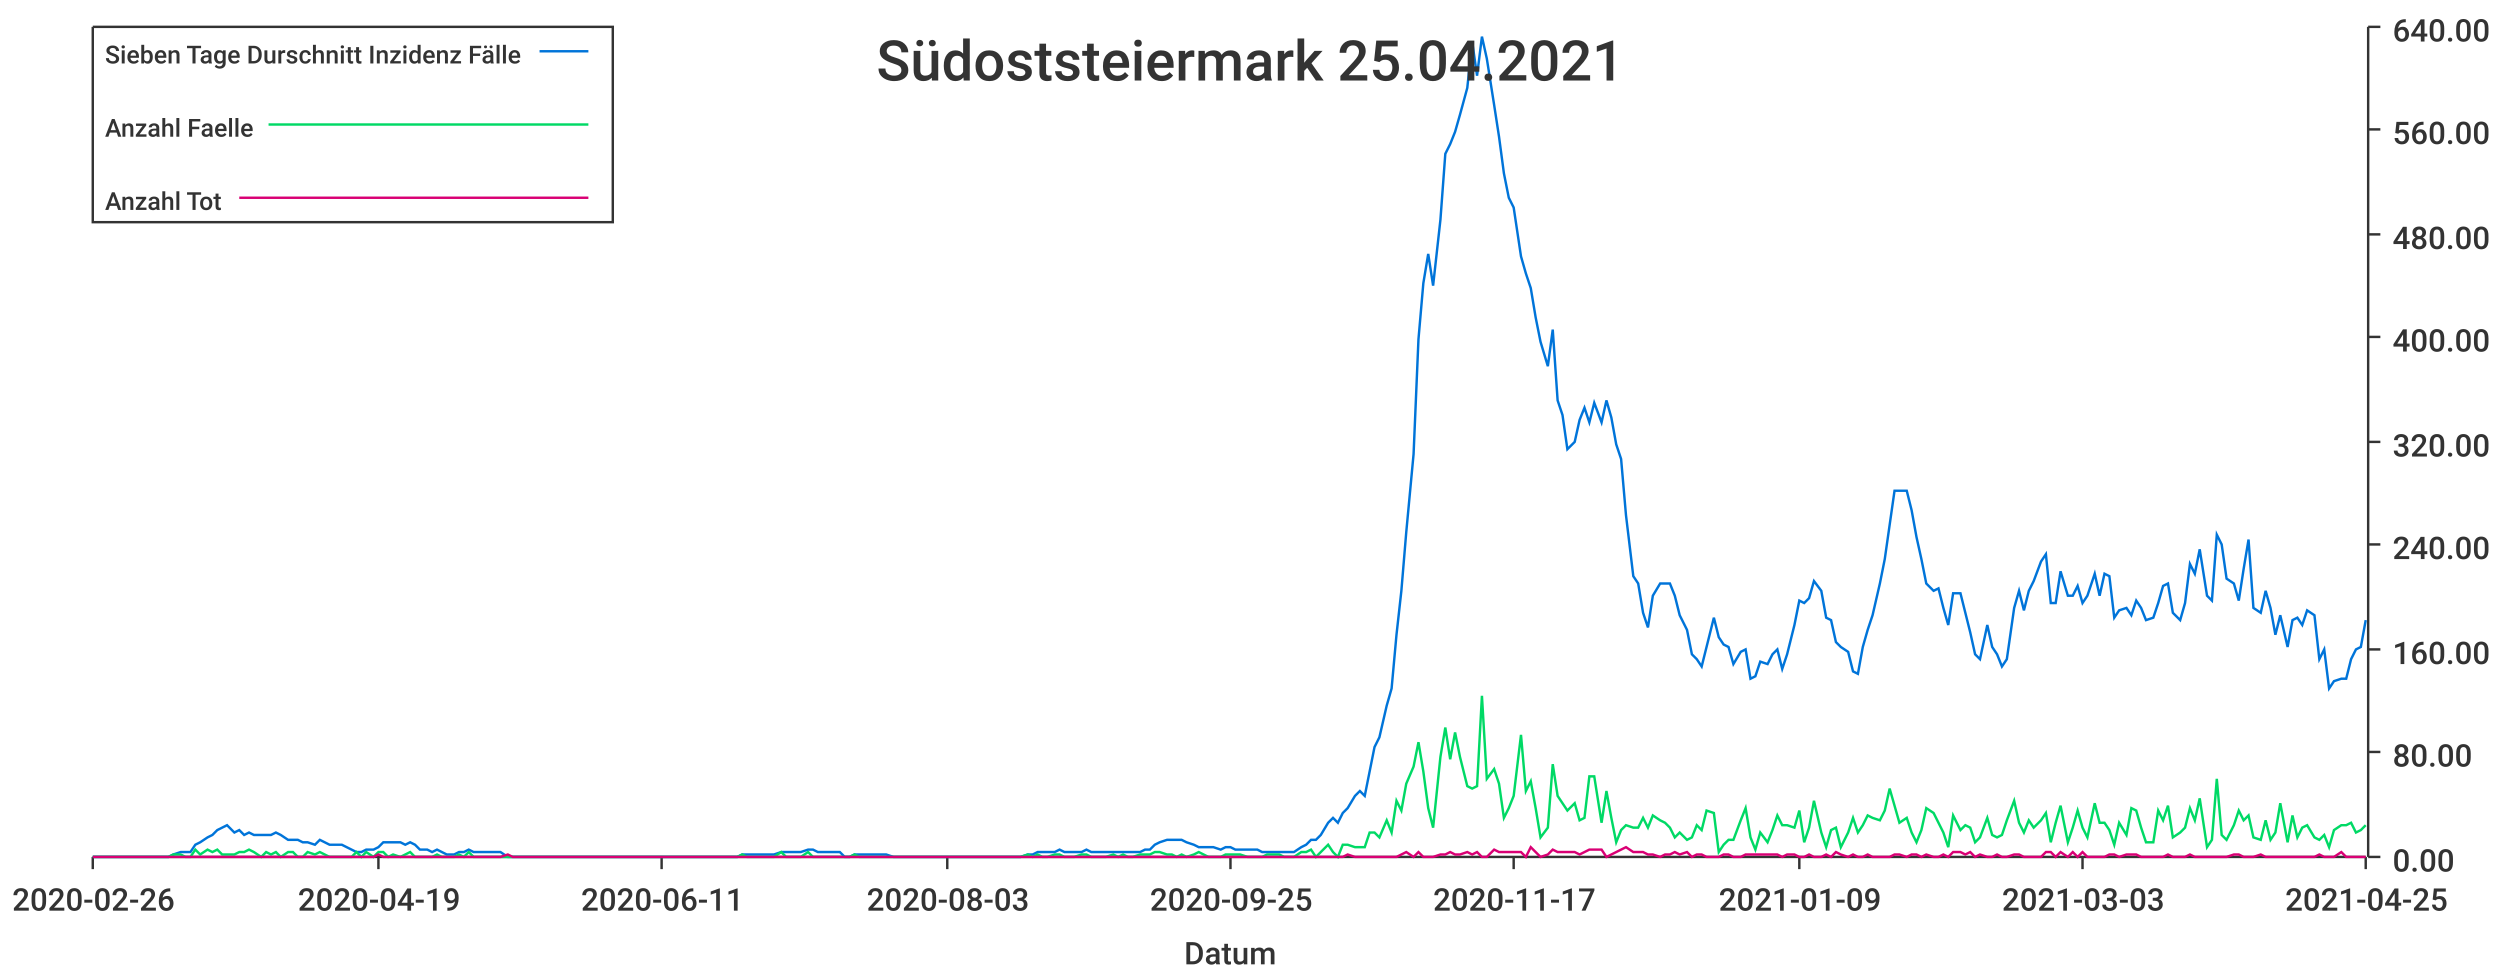
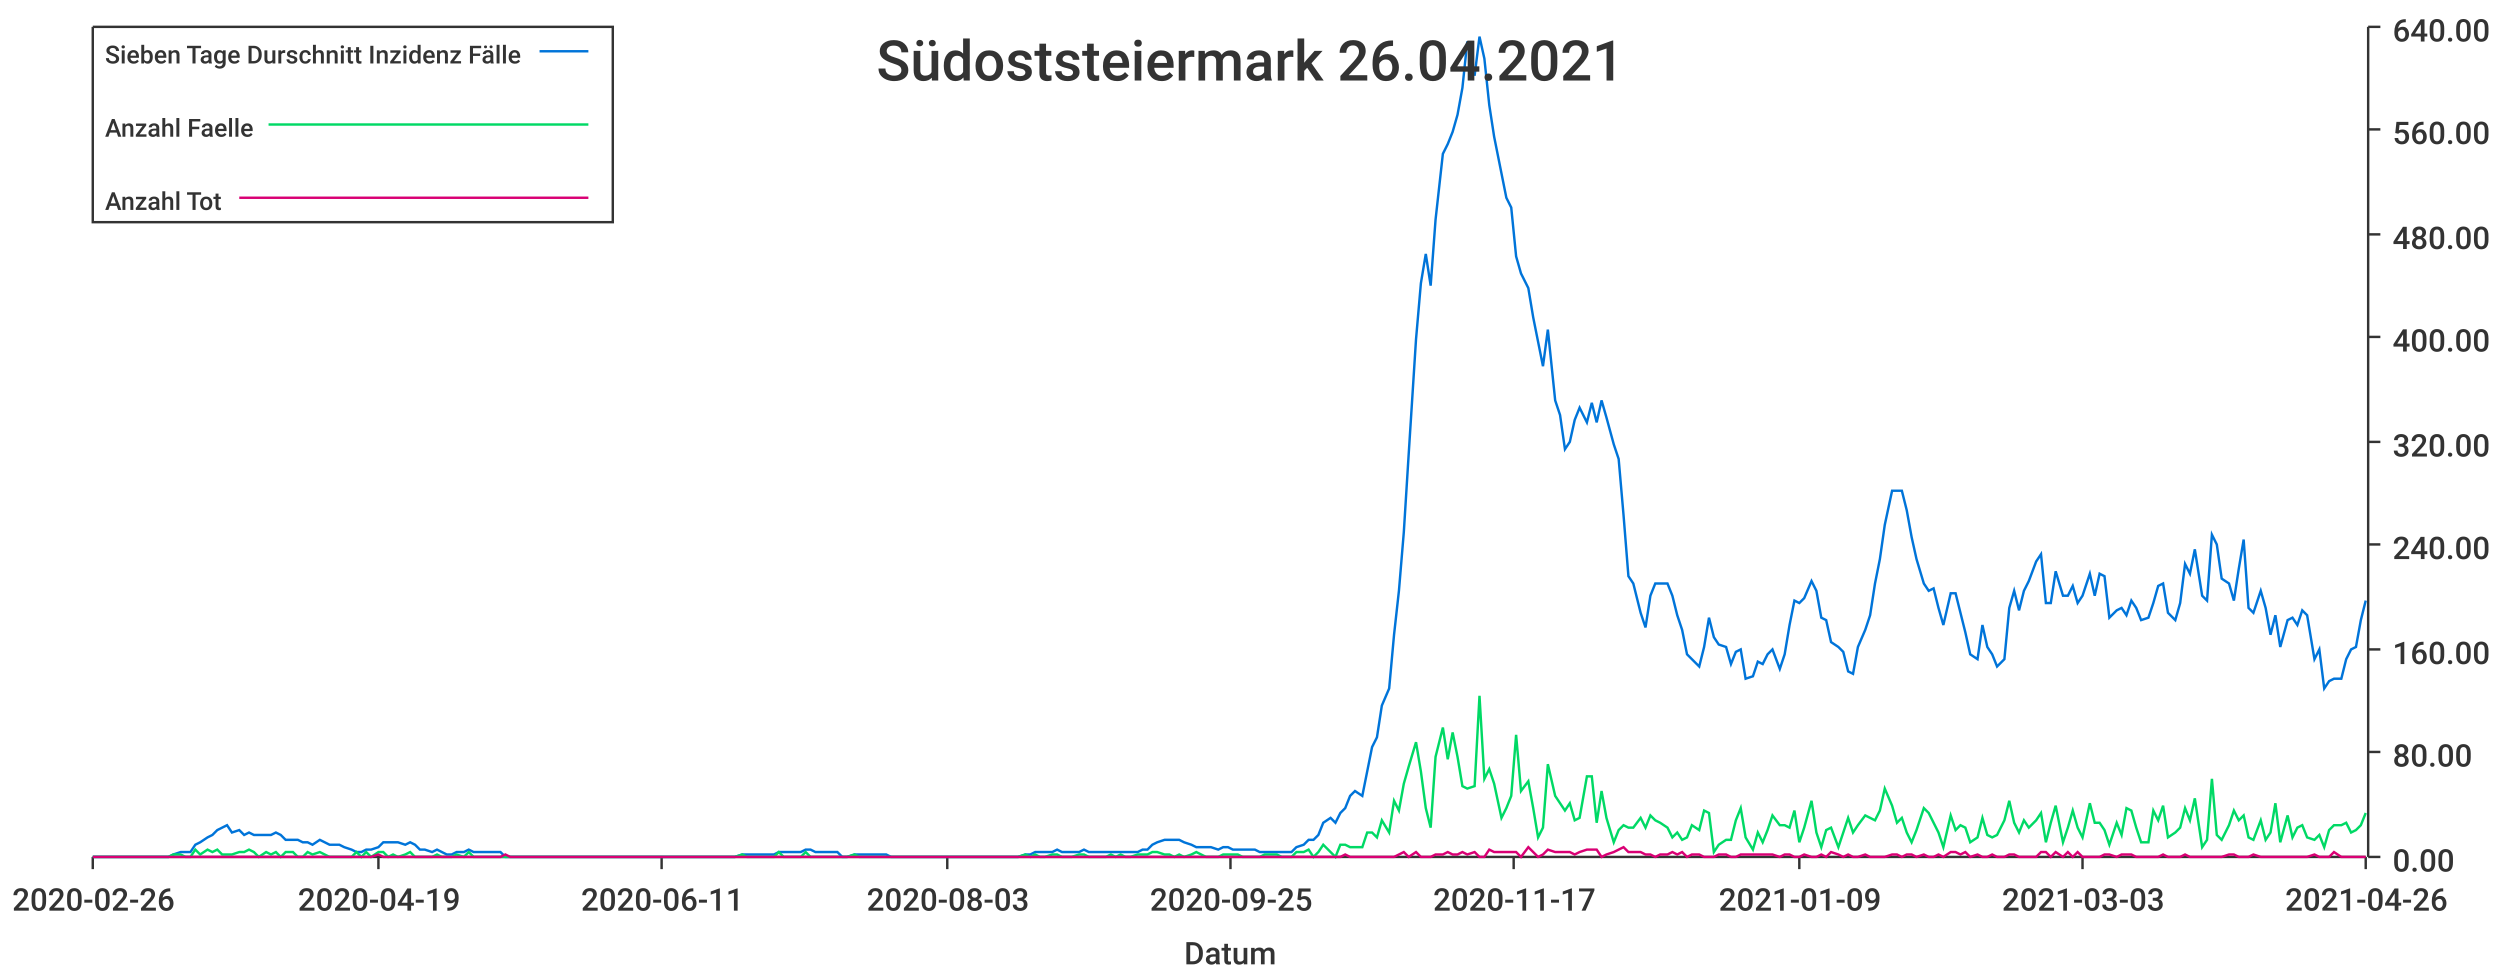
<svg xmlns="http://www.w3.org/2000/svg" width="1024" height="400">\n<path d="M 0 0 L 1024 0 L 1024 400 L 0 400 L 0 0" style="stroke-width:0;stroke:rgba(255,255,255,1.0);fill:rgba(255,255,255,1.0)" />
  <path d="M 38 11 L 969 11 L 969 351 L 38 351 L 38 11" style="stroke-width:0;stroke:rgba(255,255,255,1.0);fill:rgba(255,255,255,1.0)" />
  <path d="M 38 351 L 969 351" style="stroke-width:1;stroke:rgba(51,51,51,1.0);fill:none" />
  <path d="M 38 351 L 38 356" style="stroke-width:1;stroke:rgba(51,51,51,1.0);fill:none" />
  <text x="5" y="373" style="stroke-width:0;stroke:none;fill:rgba(51,51,51,1.0);font-size:12.8px;font-family:'Roboto Medium',sans-serif">2020-02-26</text>
  <path d="M 155 351 L 155 356" style="stroke-width:1;stroke:rgba(51,51,51,1.0);fill:none" />
  <text x="122" y="373" style="stroke-width:0;stroke:none;fill:rgba(51,51,51,1.0);font-size:12.8px;font-family:'Roboto Medium',sans-serif">2020-04-19</text>
  <path d="M 271 351 L 271 356" style="stroke-width:1;stroke:rgba(51,51,51,1.0);fill:none" />
  <text x="238" y="373" style="stroke-width:0;stroke:none;fill:rgba(51,51,51,1.0);font-size:12.8px;font-family:'Roboto Medium',sans-serif">2020-06-11</text>
  <path d="M 388 351 L 388 356" style="stroke-width:1;stroke:rgba(51,51,51,1.0);fill:none" />
  <text x="355" y="373" style="stroke-width:0;stroke:none;fill:rgba(51,51,51,1.0);font-size:12.8px;font-family:'Roboto Medium',sans-serif">2020-08-03</text>
  <path d="M 504 351 L 504 356" style="stroke-width:1;stroke:rgba(51,51,51,1.0);fill:none" />
  <text x="471" y="373" style="stroke-width:0;stroke:none;fill:rgba(51,51,51,1.0);font-size:12.8px;font-family:'Roboto Medium',sans-serif">2020-09-25</text>
  <path d="M 620 351 L 620 356" style="stroke-width:1;stroke:rgba(51,51,51,1.0);fill:none" />
  <text x="587" y="373" style="stroke-width:0;stroke:none;fill:rgba(51,51,51,1.0);font-size:12.8px;font-family:'Roboto Medium',sans-serif">2020-11-17</text>
  <path d="M 737 351 L 737 356" style="stroke-width:1;stroke:rgba(51,51,51,1.0);fill:none" />
  <text x="704" y="373" style="stroke-width:0;stroke:none;fill:rgba(51,51,51,1.0);font-size:12.8px;font-family:'Roboto Medium',sans-serif">2021-01-09</text>
  <path d="M 853 351 L 853 356" style="stroke-width:1;stroke:rgba(51,51,51,1.0);fill:none" />
  <text x="820" y="373" style="stroke-width:0;stroke:none;fill:rgba(51,51,51,1.0);font-size:12.8px;font-family:'Roboto Medium',sans-serif">2021-03-03</text>
  <path d="M 969 351 L 969 356" style="stroke-width:1;stroke:rgba(51,51,51,1.0);fill:none" />
-   <text x="936" y="373" style="stroke-width:0;stroke:none;fill:rgba(51,51,51,1.0);font-size:12.8px;font-family:'Roboto Medium',sans-serif">2021-04-25</text>
+   <text x="936" y="373" style="stroke-width:0;stroke:none;fill:rgba(51,51,51,1.0);font-size:12.8px;font-family:'Roboto Medium',sans-serif">2021-04-26</text>
  <text x="485" y="395" style="stroke-width:0;stroke:none;fill:rgba(51,51,51,1.0);font-size:12.8px;font-family:'Roboto Medium',sans-serif">Datum</text>
  <path d="M 970 351 L 970 11" style="stroke-width:1;stroke:rgba(51,51,51,1.0);fill:none" />
  <path d="M 970 351 L 975 351" style="stroke-width:1;stroke:rgba(51,51,51,1.0);fill:none" />
  <text x="980" y="357" style="stroke-width:0;stroke:none;fill:rgba(51,51,51,1.0);font-size:12.8px;font-family:'Roboto Medium',sans-serif">0.00</text>
  <path d="M 970 308 L 975 308" style="stroke-width:1;stroke:rgba(51,51,51,1.0);fill:none" />
  <text x="980" y="314" style="stroke-width:0;stroke:none;fill:rgba(51,51,51,1.0);font-size:12.8px;font-family:'Roboto Medium',sans-serif">80.00</text>
  <path d="M 970 266 L 975 266" style="stroke-width:1;stroke:rgba(51,51,51,1.0);fill:none" />
  <text x="980" y="272" style="stroke-width:0;stroke:none;fill:rgba(51,51,51,1.0);font-size:12.8px;font-family:'Roboto Medium',sans-serif">160.00</text>
  <path d="M 970 223 L 975 223" style="stroke-width:1;stroke:rgba(51,51,51,1.0);fill:none" />
  <text x="980" y="229" style="stroke-width:0;stroke:none;fill:rgba(51,51,51,1.0);font-size:12.8px;font-family:'Roboto Medium',sans-serif">240.00</text>
  <path d="M 970 181 L 975 181" style="stroke-width:1;stroke:rgba(51,51,51,1.0);fill:none" />
  <text x="980" y="187" style="stroke-width:0;stroke:none;fill:rgba(51,51,51,1.0);font-size:12.8px;font-family:'Roboto Medium',sans-serif">320.00</text>
  <path d="M 970 138 L 975 138" style="stroke-width:1;stroke:rgba(51,51,51,1.0);fill:none" />
  <text x="980" y="144" style="stroke-width:0;stroke:none;fill:rgba(51,51,51,1.0);font-size:12.8px;font-family:'Roboto Medium',sans-serif">400.00</text>
  <path d="M 970 96 L 975 96" style="stroke-width:1;stroke:rgba(51,51,51,1.0);fill:none" />
  <text x="980" y="102" style="stroke-width:0;stroke:none;fill:rgba(51,51,51,1.0);font-size:12.8px;font-family:'Roboto Medium',sans-serif">480.00</text>
  <path d="M 970 53 L 975 53" style="stroke-width:1;stroke:rgba(51,51,51,1.0);fill:none" />
  <text x="980" y="59" style="stroke-width:0;stroke:none;fill:rgba(51,51,51,1.0);font-size:12.8px;font-family:'Roboto Medium',sans-serif">560.00</text>
  <path d="M 970 11 L 975 11" style="stroke-width:1;stroke:rgba(51,51,51,1.0);fill:none" />
  <text x="980" y="17" style="stroke-width:0;stroke:none;fill:rgba(51,51,51,1.0);font-size:12.8px;font-family:'Roboto Medium',sans-serif">640.00</text>
-   <path d="M 38 351 L 41 351 L 43 351 L 45 351 L 47 351 L 49 351 L 52 351 L 54 351 L 56 351 L 58 351 L 60 351 L 63 351 L 65 351 L 67 351 L 69 351 L 71 350 L 74 349 L 76 349 L 78 349 L 80 346 L 82 345 L 85 343 L 87 342 L 89 340 L 91 339 L 93 338 L 96 341 L 98 340 L 100 342 L 102 341 L 104 342 L 107 342 L 109 342 L 111 342 L 113 341 L 115 342 L 118 344 L 120 344 L 122 344 L 124 345 L 126 345 L 129 346 L 131 344 L 133 345 L 135 346 L 137 346 L 140 346 L 142 347 L 144 348 L 146 349 L 148 349 L 150 348 L 153 348 L 155 347 L 157 345 L 159 345 L 161 345 L 164 345 L 166 346 L 168 345 L 170 346 L 172 348 L 175 348 L 177 349 L 179 348 L 181 349 L 183 350 L 186 350 L 188 349 L 190 349 L 192 348 L 194 349 L 197 349 L 199 349 L 201 349 L 203 349 L 205 349 L 208 351 L 210 351 L 212 351 L 214 351 L 216 351 L 219 351 L 221 351 L 223 351 L 225 351 L 227 351 L 230 351 L 232 351 L 234 351 L 236 351 L 238 351 L 241 351 L 243 351 L 245 351 L 247 351 L 249 351 L 251 351 L 254 351 L 256 351 L 258 351 L 260 351 L 262 351 L 265 351 L 267 351 L 269 351 L 271 351 L 273 351 L 276 351 L 278 351 L 280 351 L 282 351 L 284 351 L 287 351 L 289 351 L 291 351 L 293 351 L 295 351 L 298 351 L 300 351 L 302 351 L 304 350 L 306 350 L 309 350 L 311 350 L 313 350 L 315 350 L 317 350 L 320 349 L 322 349 L 324 349 L 326 349 L 328 349 L 331 348 L 333 348 L 335 349 L 337 349 L 339 349 L 342 349 L 344 349 L 346 351 L 348 351 L 350 350 L 352 350 L 355 350 L 357 350 L 359 350 L 361 350 L 363 350 L 366 351 L 368 351 L 370 351 L 372 351 L 374 351 L 377 351 L 379 351 L 381 351 L 383 351 L 385 351 L 388 351 L 390 351 L 392 351 L 394 351 L 396 351 L 399 351 L 401 351 L 403 351 L 405 351 L 407 351 L 410 351 L 412 351 L 414 351 L 416 351 L 418 351 L 421 350 L 423 350 L 425 349 L 427 349 L 429 349 L 432 349 L 434 348 L 436 349 L 438 349 L 440 349 L 443 349 L 445 348 L 447 349 L 449 349 L 451 349 L 453 349 L 456 349 L 458 349 L 460 349 L 462 349 L 464 349 L 467 349 L 469 348 L 471 348 L 473 346 L 475 345 L 478 344 L 480 344 L 482 344 L 484 344 L 486 345 L 489 346 L 491 347 L 493 347 L 495 347 L 497 347 L 500 348 L 502 347 L 504 347 L 506 348 L 508 348 L 511 348 L 513 348 L 515 348 L 517 349 L 519 349 L 522 349 L 524 349 L 526 349 L 528 349 L 530 349 L 533 347 L 535 346 L 537 344 L 539 344 L 541 342 L 544 337 L 546 335 L 548 337 L 550 333 L 552 331 L 555 326 L 557 324 L 559 326 L 561 316 L 563 306 L 565 302 L 568 289 L 570 282 L 572 260 L 574 242 L 576 218 L 579 186 L 581 139 L 583 116 L 585 104 L 587 117 L 590 90 L 592 63 L 594 59 L 596 54 L 598 47 L 601 36 L 603 17 L 605 31 L 607 15 L 609 24 L 612 43 L 614 56 L 616 71 L 618 81 L 620 85 L 623 105 L 625 112 L 627 118 L 629 130 L 631 140 L 634 150 L 636 135 L 638 164 L 640 170 L 642 184 L 645 181 L 647 172 L 649 167 L 651 173 L 653 165 L 656 173 L 658 164 L 660 171 L 662 182 L 664 188 L 666 211 L 669 236 L 671 239 L 673 251 L 675 257 L 677 244 L 680 239 L 682 239 L 684 239 L 686 244 L 688 252 L 691 258 L 693 268 L 695 270 L 697 273 L 699 265 L 702 253 L 704 261 L 706 264 L 708 265 L 710 272 L 713 267 L 715 266 L 717 278 L 719 277 L 721 271 L 724 272 L 726 268 L 728 266 L 730 274 L 732 268 L 735 256 L 737 246 L 739 247 L 741 245 L 743 238 L 746 242 L 748 253 L 750 254 L 752 263 L 754 265 L 757 267 L 759 275 L 761 276 L 763 265 L 765 258 L 767 252 L 770 239 L 772 229 L 774 215 L 776 201 L 778 201 L 781 201 L 783 209 L 785 220 L 787 229 L 789 239 L 792 242 L 794 241 L 796 249 L 798 256 L 800 243 L 803 243 L 805 251 L 807 259 L 809 268 L 811 270 L 814 256 L 816 265 L 818 268 L 820 273 L 822 270 L 825 249 L 827 242 L 829 250 L 831 242 L 833 238 L 836 230 L 838 227 L 840 247 L 842 247 L 844 234 L 847 244 L 849 244 L 851 240 L 853 247 L 855 244 L 858 235 L 860 244 L 862 235 L 864 236 L 866 253 L 868 250 L 871 249 L 873 252 L 875 246 L 877 249 L 879 254 L 882 253 L 884 247 L 886 240 L 888 239 L 890 251 L 893 254 L 895 247 L 897 231 L 899 235 L 901 225 L 904 244 L 906 246 L 908 219 L 910 223 L 912 237 L 915 239 L 917 246 L 919 233 L 921 221 L 923 249 L 926 251 L 928 242 L 930 249 L 932 260 L 934 252 L 937 265 L 939 254 L 941 253 L 943 256 L 945 250 L 948 252 L 950 270 L 952 266 L 954 282 L 956 279 L 959 278 L 961 278 L 963 270 L 965 266 L 967 265 L 969 254" style="stroke-width:1;stroke:rgba(0,116,217,1.0);fill:none" />
-   <path d="M 38 351 L 41 351 L 43 351 L 45 351 L 47 351 L 49 351 L 52 351 L 54 351 L 56 351 L 58 351 L 60 351 L 63 351 L 65 351 L 67 351 L 69 351 L 71 350 L 74 350 L 76 351 L 78 351 L 80 348 L 82 350 L 85 348 L 87 349 L 89 348 L 91 350 L 93 350 L 96 350 L 98 349 L 100 349 L 102 348 L 104 349 L 107 351 L 109 349 L 111 350 L 113 349 L 115 351 L 118 349 L 120 349 L 122 351 L 124 351 L 126 349 L 129 350 L 131 349 L 133 350 L 135 351 L 137 351 L 140 351 L 142 351 L 144 351 L 146 349 L 148 351 L 150 349 L 153 351 L 155 349 L 157 349 L 159 351 L 161 350 L 164 351 L 166 350 L 168 349 L 170 351 L 172 351 L 175 351 L 177 351 L 179 350 L 181 351 L 183 351 L 186 351 L 188 350 L 190 351 L 192 349 L 194 351 L 197 351 L 199 351 L 201 351 L 203 351 L 205 351 L 208 351 L 210 351 L 212 351 L 214 351 L 216 351 L 219 351 L 221 351 L 223 351 L 225 351 L 227 351 L 230 351 L 232 351 L 234 351 L 236 351 L 238 351 L 241 351 L 243 351 L 245 351 L 247 351 L 249 351 L 251 351 L 254 351 L 256 351 L 258 351 L 260 351 L 262 351 L 265 351 L 267 351 L 269 351 L 271 351 L 273 351 L 276 351 L 278 351 L 280 351 L 282 351 L 284 351 L 287 351 L 289 351 L 291 351 L 293 351 L 295 351 L 298 351 L 300 351 L 302 351 L 304 350 L 306 351 L 309 351 L 311 351 L 313 351 L 315 351 L 317 351 L 320 349 L 322 351 L 324 351 L 326 351 L 328 351 L 331 349 L 333 351 L 335 351 L 337 351 L 339 351 L 342 351 L 344 351 L 346 351 L 348 351 L 350 350 L 352 351 L 355 351 L 357 351 L 359 351 L 361 351 L 363 351 L 366 351 L 368 351 L 370 351 L 372 351 L 374 351 L 377 351 L 379 351 L 381 351 L 383 351 L 385 351 L 388 351 L 390 351 L 392 351 L 394 351 L 396 351 L 399 351 L 401 351 L 403 351 L 405 351 L 407 351 L 410 351 L 412 351 L 414 351 L 416 351 L 418 351 L 421 350 L 423 351 L 425 350 L 427 351 L 429 351 L 432 350 L 434 350 L 436 351 L 438 351 L 440 351 L 443 350 L 445 350 L 447 351 L 449 351 L 451 351 L 453 351 L 456 350 L 458 351 L 460 350 L 462 351 L 464 351 L 467 350 L 469 350 L 471 350 L 473 349 L 475 349 L 478 350 L 480 350 L 482 351 L 484 350 L 486 351 L 489 350 L 491 349 L 493 350 L 495 351 L 497 351 L 500 351 L 502 350 L 504 350 L 506 350 L 508 350 L 511 351 L 513 351 L 515 351 L 517 351 L 519 350 L 522 350 L 524 350 L 526 351 L 528 351 L 530 351 L 533 349 L 535 349 L 537 348 L 539 351 L 541 349 L 544 346 L 546 349 L 548 351 L 550 346 L 552 346 L 555 347 L 557 347 L 559 347 L 561 341 L 563 341 L 565 343 L 568 336 L 570 341 L 572 328 L 574 332 L 576 321 L 579 314 L 581 304 L 583 316 L 585 331 L 587 339 L 590 310 L 592 298 L 594 311 L 596 300 L 598 310 L 601 322 L 603 323 L 605 322 L 607 285 L 609 319 L 612 315 L 614 321 L 616 335 L 618 331 L 620 326 L 623 301 L 625 324 L 627 320 L 629 331 L 631 343 L 634 339 L 636 313 L 638 326 L 640 329 L 642 332 L 645 329 L 647 336 L 649 335 L 651 318 L 653 318 L 656 337 L 658 324 L 660 335 L 662 345 L 664 340 L 666 338 L 669 339 L 671 339 L 673 335 L 675 339 L 677 334 L 680 336 L 682 337 L 684 339 L 686 343 L 688 341 L 691 344 L 693 343 L 695 338 L 697 340 L 699 332 L 702 333 L 704 349 L 706 346 L 708 344 L 710 344 L 713 336 L 715 331 L 717 343 L 719 348 L 721 341 L 724 345 L 726 340 L 728 334 L 730 338 L 732 338 L 735 339 L 737 332 L 739 345 L 741 339 L 743 328 L 746 341 L 748 347 L 750 340 L 752 339 L 754 347 L 757 341 L 759 335 L 761 341 L 763 338 L 765 334 L 767 335 L 770 336 L 772 332 L 774 323 L 776 330 L 778 337 L 781 335 L 783 341 L 785 345 L 787 340 L 789 331 L 792 333 L 794 337 L 796 341 L 798 347 L 800 334 L 803 340 L 805 338 L 807 339 L 809 345 L 811 343 L 814 335 L 816 342 L 818 343 L 820 342 L 822 336 L 825 328 L 827 337 L 829 341 L 831 336 L 833 339 L 836 336 L 838 333 L 840 345 L 842 337 L 844 330 L 847 345 L 849 339 L 851 332 L 853 339 L 855 343 L 858 329 L 860 337 L 862 337 L 864 340 L 866 346 L 868 337 L 871 342 L 873 331 L 875 332 L 877 339 L 879 345 L 882 345 L 884 332 L 886 336 L 888 330 L 890 343 L 893 341 L 895 339 L 897 331 L 899 336 L 901 327 L 904 347 L 906 344 L 908 319 L 910 342 L 912 344 L 915 338 L 917 332 L 919 336 L 921 334 L 923 343 L 926 344 L 928 336 L 930 344 L 932 341 L 934 329 L 937 345 L 939 334 L 941 343 L 943 339 L 945 338 L 948 343 L 950 344 L 952 342 L 954 347 L 956 340 L 959 338 L 961 338 L 963 337 L 965 341 L 967 340 L 969 338" style="stroke-width:1;stroke:rgba(0,217,101,1.0);fill:none" />
-   <path d="M 38 351 L 41 351 L 43 351 L 45 351 L 47 351 L 49 351 L 52 351 L 54 351 L 56 351 L 58 351 L 60 351 L 63 351 L 65 351 L 67 351 L 69 351 L 71 351 L 74 351 L 76 351 L 78 351 L 80 351 L 82 351 L 85 351 L 87 351 L 89 351 L 91 351 L 93 351 L 96 351 L 98 351 L 100 351 L 102 351 L 104 351 L 107 351 L 109 351 L 111 351 L 113 351 L 115 351 L 118 351 L 120 351 L 122 351 L 124 351 L 126 351 L 129 351 L 131 351 L 133 351 L 135 351 L 137 351 L 140 351 L 142 351 L 144 351 L 146 351 L 148 351 L 150 351 L 153 351 L 155 350 L 157 351 L 159 351 L 161 351 L 164 351 L 166 351 L 168 351 L 170 351 L 172 351 L 175 351 L 177 351 L 179 351 L 181 351 L 183 351 L 186 351 L 188 351 L 190 351 L 192 351 L 194 351 L 197 351 L 199 351 L 201 351 L 203 351 L 205 351 L 208 350 L 210 351 L 212 351 L 214 351 L 216 351 L 219 351 L 221 351 L 223 351 L 225 351 L 227 351 L 230 351 L 232 351 L 234 351 L 236 351 L 238 351 L 241 351 L 243 351 L 245 351 L 247 351 L 249 351 L 251 351 L 254 351 L 256 351 L 258 351 L 260 351 L 262 351 L 265 351 L 267 351 L 269 351 L 271 351 L 273 351 L 276 351 L 278 351 L 280 351 L 282 351 L 284 351 L 287 351 L 289 351 L 291 351 L 293 351 L 295 351 L 298 351 L 300 351 L 302 351 L 304 351 L 306 351 L 309 351 L 311 351 L 313 351 L 315 351 L 317 351 L 320 351 L 322 351 L 324 351 L 326 351 L 328 351 L 331 351 L 333 351 L 335 351 L 337 351 L 339 351 L 342 351 L 344 351 L 346 351 L 348 351 L 350 351 L 352 351 L 355 351 L 357 351 L 359 351 L 361 351 L 363 351 L 366 351 L 368 351 L 370 351 L 372 351 L 374 351 L 377 351 L 379 351 L 381 351 L 383 351 L 385 351 L 388 351 L 390 351 L 392 351 L 394 351 L 396 351 L 399 351 L 401 351 L 403 351 L 405 351 L 407 351 L 410 351 L 412 351 L 414 351 L 416 351 L 418 351 L 421 351 L 423 351 L 425 351 L 427 351 L 429 351 L 432 351 L 434 351 L 436 351 L 438 351 L 440 351 L 443 351 L 445 351 L 447 351 L 449 351 L 451 351 L 453 351 L 456 351 L 458 351 L 460 351 L 462 351 L 464 351 L 467 351 L 469 351 L 471 351 L 473 351 L 475 351 L 478 351 L 480 351 L 482 351 L 484 351 L 486 351 L 489 351 L 491 351 L 493 351 L 495 351 L 497 351 L 500 351 L 502 351 L 504 351 L 506 351 L 508 351 L 511 351 L 513 351 L 515 351 L 517 351 L 519 351 L 522 351 L 524 351 L 526 351 L 528 351 L 530 351 L 533 351 L 535 351 L 537 351 L 539 351 L 541 351 L 544 351 L 546 351 L 548 351 L 550 351 L 552 350 L 555 351 L 557 351 L 559 351 L 561 351 L 563 351 L 565 351 L 568 351 L 570 351 L 572 351 L 574 350 L 576 349 L 579 351 L 581 349 L 583 351 L 585 351 L 587 351 L 590 350 L 592 350 L 594 349 L 596 350 L 598 350 L 601 349 L 603 350 L 605 349 L 607 351 L 609 351 L 612 348 L 614 349 L 616 349 L 618 349 L 620 349 L 623 349 L 625 351 L 627 347 L 629 349 L 631 351 L 634 350 L 636 348 L 638 349 L 640 349 L 642 349 L 645 349 L 647 350 L 649 349 L 651 348 L 653 348 L 656 348 L 658 351 L 660 350 L 662 349 L 664 348 L 666 347 L 669 349 L 671 349 L 673 349 L 675 350 L 677 350 L 680 351 L 682 350 L 684 350 L 686 349 L 688 350 L 691 349 L 693 351 L 695 350 L 697 350 L 699 351 L 702 351 L 704 351 L 706 350 L 708 350 L 710 351 L 713 351 L 715 350 L 717 350 L 719 350 L 721 350 L 724 350 L 726 350 L 728 350 L 730 351 L 732 350 L 735 350 L 737 351 L 739 351 L 741 350 L 743 351 L 746 351 L 748 350 L 750 351 L 752 349 L 754 350 L 757 351 L 759 350 L 761 351 L 763 351 L 765 350 L 767 351 L 770 351 L 772 351 L 774 351 L 776 350 L 778 350 L 781 351 L 783 350 L 785 350 L 787 351 L 789 350 L 792 351 L 794 351 L 796 350 L 798 351 L 800 349 L 803 349 L 805 350 L 807 349 L 809 351 L 811 350 L 814 351 L 816 351 L 818 350 L 820 351 L 822 351 L 825 350 L 827 350 L 829 351 L 831 351 L 833 351 L 836 351 L 838 349 L 840 349 L 842 351 L 844 349 L 847 351 L 849 349 L 851 351 L 853 349 L 855 351 L 858 351 L 860 351 L 862 351 L 864 350 L 866 350 L 868 351 L 871 350 L 873 350 L 875 350 L 877 351 L 879 351 L 882 351 L 884 351 L 886 351 L 888 350 L 890 351 L 893 351 L 895 351 L 897 350 L 899 351 L 901 351 L 904 351 L 906 351 L 908 351 L 910 351 L 912 351 L 915 350 L 917 350 L 919 351 L 921 351 L 923 351 L 926 350 L 928 351 L 930 351 L 932 351 L 934 351 L 937 351 L 939 351 L 941 351 L 943 351 L 945 351 L 948 351 L 950 350 L 952 351 L 954 351 L 956 351 L 959 349 L 961 351 L 963 351 L 965 351 L 967 351 L 969 351" style="stroke-width:1;stroke:rgba(217,0,116,1.0);fill:none" />
-   <text x="359" y="33" style="stroke-width:0;stroke:none;fill:rgba(51,51,51,1.0);font-size:23.0px;font-family:'Roboto Medium',sans-serif">Südoststeiermark 25.04.2021</text>
+   <path d="M 38 351 L 41 351 L 43 351 L 45 351 L 47 351 L 49 351 L 52 351 L 54 351 L 56 351 L 58 351 L 60 351 L 63 351 L 65 351 L 67 351 L 69 351 L 71 350 L 74 349 L 76 349 L 78 349 L 80 346 L 82 345 L 85 343 L 87 342 L 89 340 L 91 339 L 93 338 L 95 341 L 98 340 L 100 342 L 102 341 L 104 342 L 106 342 L 109 342 L 111 342 L 113 341 L 115 342 L 117 344 L 120 344 L 122 344 L 124 345 L 126 345 L 128 346 L 131 344 L 133 345 L 135 346 L 137 346 L 139 346 L 141 347 L 144 348 L 146 349 L 148 349 L 150 348 L 152 348 L 155 347 L 157 345 L 159 345 L 161 345 L 163 345 L 166 346 L 168 345 L 170 346 L 172 348 L 174 348 L 177 349 L 179 348 L 181 349 L 183 350 L 185 350 L 187 349 L 190 349 L 192 348 L 194 349 L 196 349 L 198 349 L 201 349 L 203 349 L 205 349 L 207 351 L 209 351 L 212 351 L 214 351 L 216 351 L 218 351 L 220 351 L 223 351 L 225 351 L 227 351 L 229 351 L 231 351 L 233 351 L 236 351 L 238 351 L 240 351 L 242 351 L 244 351 L 247 351 L 249 351 L 251 351 L 253 351 L 255 351 L 258 351 L 260 351 L 262 351 L 264 351 L 266 351 L 269 351 L 271 351 L 273 351 L 275 351 L 277 351 L 279 351 L 282 351 L 284 351 L 286 351 L 288 351 L 290 351 L 293 351 L 295 351 L 297 351 L 299 351 L 301 351 L 304 350 L 306 350 L 308 350 L 310 350 L 312 350 L 315 350 L 317 350 L 319 349 L 321 349 L 323 349 L 325 349 L 328 349 L 330 348 L 332 348 L 334 349 L 336 349 L 339 349 L 341 349 L 343 349 L 345 351 L 347 351 L 350 350 L 352 350 L 354 350 L 356 350 L 358 350 L 361 350 L 363 350 L 365 351 L 367 351 L 369 351 L 371 351 L 374 351 L 376 351 L 378 351 L 380 351 L 382 351 L 385 351 L 387 351 L 389 351 L 391 351 L 393 351 L 396 351 L 398 351 L 400 351 L 402 351 L 404 351 L 407 351 L 409 351 L 411 351 L 413 351 L 415 351 L 417 351 L 420 350 L 422 350 L 424 349 L 426 349 L 428 349 L 431 349 L 433 348 L 435 349 L 437 349 L 439 349 L 442 349 L 444 348 L 446 349 L 448 349 L 450 349 L 453 349 L 455 349 L 457 349 L 459 349 L 461 349 L 463 349 L 466 349 L 468 348 L 470 348 L 472 346 L 474 345 L 477 344 L 479 344 L 481 344 L 483 344 L 485 345 L 488 346 L 490 347 L 492 347 L 494 347 L 496 347 L 499 348 L 501 347 L 503 347 L 505 348 L 507 348 L 509 348 L 512 348 L 514 348 L 516 349 L 518 349 L 520 349 L 523 349 L 525 349 L 527 349 L 529 349 L 531 347 L 534 346 L 536 344 L 538 344 L 540 342 L 542 337 L 545 335 L 547 337 L 549 333 L 551 331 L 553 326 L 555 324 L 558 326 L 560 316 L 562 306 L 564 302 L 566 289 L 569 282 L 571 260 L 573 242 L 575 218 L 577 186 L 580 139 L 582 116 L 584 104 L 586 117 L 588 90 L 591 63 L 593 59 L 595 54 L 597 47 L 599 36 L 601 17 L 604 31 L 606 15 L 608 24 L 610 43 L 612 56 L 615 71 L 617 81 L 619 85 L 621 105 L 623 112 L 626 118 L 628 130 L 630 140 L 632 150 L 634 135 L 637 164 L 639 170 L 641 184 L 643 181 L 645 172 L 647 167 L 650 173 L 652 165 L 654 173 L 656 164 L 658 171 L 661 182 L 663 188 L 665 211 L 667 236 L 669 239 L 672 251 L 674 257 L 676 244 L 678 239 L 680 239 L 683 239 L 685 244 L 687 252 L 689 258 L 691 268 L 693 270 L 696 273 L 698 265 L 700 253 L 702 261 L 704 264 L 707 265 L 709 272 L 711 267 L 713 266 L 715 278 L 718 277 L 720 271 L 722 272 L 724 268 L 726 266 L 729 274 L 731 268 L 733 256 L 735 246 L 737 247 L 739 245 L 742 238 L 744 242 L 746 253 L 748 254 L 750 263 L 753 265 L 755 267 L 757 275 L 759 276 L 761 265 L 764 258 L 766 252 L 768 239 L 770 229 L 772 215 L 775 201 L 777 201 L 779 201 L 781 209 L 783 220 L 785 229 L 788 239 L 790 242 L 792 241 L 794 249 L 796 256 L 799 243 L 801 243 L 803 251 L 805 259 L 807 268 L 810 270 L 812 256 L 814 265 L 816 268 L 818 273 L 821 270 L 823 249 L 825 242 L 827 250 L 829 242 L 831 238 L 834 230 L 836 227 L 838 247 L 840 247 L 842 234 L 845 244 L 847 244 L 849 240 L 851 247 L 853 244 L 856 235 L 858 244 L 860 235 L 862 236 L 864 253 L 867 250 L 869 249 L 871 252 L 873 246 L 875 249 L 877 254 L 880 253 L 882 247 L 884 240 L 886 239 L 888 251 L 891 254 L 893 247 L 895 231 L 897 235 L 899 225 L 902 244 L 904 246 L 906 219 L 908 223 L 910 237 L 913 239 L 915 246 L 917 233 L 919 221 L 921 249 L 923 251 L 926 242 L 928 249 L 930 260 L 932 252 L 934 265 L 937 254 L 939 253 L 941 256 L 943 250 L 945 252 L 948 270 L 950 266 L 952 282 L 954 279 L 956 278 L 959 278 L 961 270 L 963 266 L 965 265 L 967 254 L 969 246" style="stroke-width:1;stroke:rgba(0,116,217,1.0);fill:none" />
+   <path d="M 38 351 L 41 351 L 43 351 L 45 351 L 47 351 L 49 351 L 52 351 L 54 351 L 56 351 L 58 351 L 60 351 L 63 351 L 65 351 L 67 351 L 69 351 L 71 350 L 74 350 L 76 351 L 78 351 L 80 348 L 82 350 L 85 348 L 87 349 L 89 348 L 91 350 L 93 350 L 95 350 L 98 349 L 100 349 L 102 348 L 104 349 L 106 351 L 109 349 L 111 350 L 113 349 L 115 351 L 117 349 L 120 349 L 122 351 L 124 351 L 126 349 L 128 350 L 131 349 L 133 350 L 135 351 L 137 351 L 139 351 L 141 351 L 144 351 L 146 349 L 148 351 L 150 349 L 152 351 L 155 349 L 157 349 L 159 351 L 161 350 L 163 351 L 166 350 L 168 349 L 170 351 L 172 351 L 174 351 L 177 351 L 179 350 L 181 351 L 183 351 L 185 351 L 187 350 L 190 351 L 192 349 L 194 351 L 196 351 L 198 351 L 201 351 L 203 351 L 205 351 L 207 351 L 209 351 L 212 351 L 214 351 L 216 351 L 218 351 L 220 351 L 223 351 L 225 351 L 227 351 L 229 351 L 231 351 L 233 351 L 236 351 L 238 351 L 240 351 L 242 351 L 244 351 L 247 351 L 249 351 L 251 351 L 253 351 L 255 351 L 258 351 L 260 351 L 262 351 L 264 351 L 266 351 L 269 351 L 271 351 L 273 351 L 275 351 L 277 351 L 279 351 L 282 351 L 284 351 L 286 351 L 288 351 L 290 351 L 293 351 L 295 351 L 297 351 L 299 351 L 301 351 L 304 350 L 306 351 L 308 351 L 310 351 L 312 351 L 315 351 L 317 351 L 319 349 L 321 351 L 323 351 L 325 351 L 328 351 L 330 349 L 332 351 L 334 351 L 336 351 L 339 351 L 341 351 L 343 351 L 345 351 L 347 351 L 350 350 L 352 351 L 354 351 L 356 351 L 358 351 L 361 351 L 363 351 L 365 351 L 367 351 L 369 351 L 371 351 L 374 351 L 376 351 L 378 351 L 380 351 L 382 351 L 385 351 L 387 351 L 389 351 L 391 351 L 393 351 L 396 351 L 398 351 L 400 351 L 402 351 L 404 351 L 407 351 L 409 351 L 411 351 L 413 351 L 415 351 L 417 351 L 420 350 L 422 351 L 424 350 L 426 351 L 428 351 L 431 350 L 433 350 L 435 351 L 437 351 L 439 351 L 442 350 L 444 350 L 446 351 L 448 351 L 450 351 L 453 351 L 455 350 L 457 351 L 459 350 L 461 351 L 463 351 L 466 350 L 468 350 L 470 350 L 472 349 L 474 349 L 477 350 L 479 350 L 481 351 L 483 350 L 485 351 L 488 350 L 490 349 L 492 350 L 494 351 L 496 351 L 499 351 L 501 350 L 503 350 L 505 350 L 507 350 L 509 351 L 512 351 L 514 351 L 516 351 L 518 350 L 520 350 L 523 350 L 525 351 L 527 351 L 529 351 L 531 349 L 534 349 L 536 348 L 538 351 L 540 349 L 542 346 L 545 349 L 547 351 L 549 346 L 551 346 L 553 347 L 555 347 L 558 347 L 560 341 L 562 341 L 564 343 L 566 336 L 569 341 L 571 328 L 573 332 L 575 321 L 577 314 L 580 304 L 582 316 L 584 331 L 586 339 L 588 310 L 591 298 L 593 311 L 595 300 L 597 310 L 599 322 L 601 323 L 604 322 L 606 285 L 608 319 L 610 315 L 612 321 L 615 335 L 617 331 L 619 326 L 621 301 L 623 324 L 626 320 L 628 331 L 630 343 L 632 339 L 634 313 L 637 326 L 639 329 L 641 332 L 643 329 L 645 336 L 647 335 L 650 318 L 652 318 L 654 337 L 656 324 L 658 335 L 661 345 L 663 340 L 665 338 L 667 339 L 669 339 L 672 335 L 674 339 L 676 334 L 678 336 L 680 337 L 683 339 L 685 343 L 687 341 L 689 344 L 691 343 L 693 338 L 696 340 L 698 332 L 700 333 L 702 349 L 704 346 L 707 344 L 709 344 L 711 336 L 713 331 L 715 343 L 718 348 L 720 341 L 722 345 L 724 340 L 726 334 L 729 338 L 731 338 L 733 339 L 735 332 L 737 345 L 739 339 L 742 328 L 744 341 L 746 347 L 748 340 L 750 339 L 753 347 L 755 341 L 757 335 L 759 341 L 761 338 L 764 334 L 766 335 L 768 336 L 770 332 L 772 323 L 775 330 L 777 337 L 779 335 L 781 341 L 783 345 L 785 340 L 788 331 L 790 333 L 792 337 L 794 341 L 796 347 L 799 334 L 801 340 L 803 338 L 805 339 L 807 345 L 810 343 L 812 335 L 814 342 L 816 343 L 818 342 L 821 336 L 823 328 L 825 337 L 827 341 L 829 336 L 831 339 L 834 336 L 836 333 L 838 345 L 840 337 L 842 330 L 845 345 L 847 339 L 849 332 L 851 339 L 853 343 L 856 329 L 858 337 L 860 337 L 862 340 L 864 346 L 867 337 L 869 342 L 871 331 L 873 332 L 875 339 L 877 345 L 880 345 L 882 332 L 884 336 L 886 330 L 888 343 L 891 341 L 893 339 L 895 331 L 897 336 L 899 327 L 902 347 L 904 344 L 906 319 L 908 342 L 910 344 L 913 338 L 915 332 L 917 336 L 919 334 L 921 343 L 923 344 L 926 336 L 928 344 L 930 341 L 932 329 L 934 345 L 937 334 L 939 343 L 941 339 L 943 338 L 945 343 L 948 344 L 950 342 L 952 347 L 954 340 L 956 338 L 959 338 L 961 337 L 963 341 L 965 340 L 967 338 L 969 333" style="stroke-width:1;stroke:rgba(0,217,101,1.0);fill:none" />
+   <path d="M 38 351 L 41 351 L 43 351 L 45 351 L 47 351 L 49 351 L 52 351 L 54 351 L 56 351 L 58 351 L 60 351 L 63 351 L 65 351 L 67 351 L 69 351 L 71 351 L 74 351 L 76 351 L 78 351 L 80 351 L 82 351 L 85 351 L 87 351 L 89 351 L 91 351 L 93 351 L 95 351 L 98 351 L 100 351 L 102 351 L 104 351 L 106 351 L 109 351 L 111 351 L 113 351 L 115 351 L 117 351 L 120 351 L 122 351 L 124 351 L 126 351 L 128 351 L 131 351 L 133 351 L 135 351 L 137 351 L 139 351 L 141 351 L 144 351 L 146 351 L 148 351 L 150 351 L 152 351 L 155 350 L 157 351 L 159 351 L 161 351 L 163 351 L 166 351 L 168 351 L 170 351 L 172 351 L 174 351 L 177 351 L 179 351 L 181 351 L 183 351 L 185 351 L 187 351 L 190 351 L 192 351 L 194 351 L 196 351 L 198 351 L 201 351 L 203 351 L 205 351 L 207 350 L 209 351 L 212 351 L 214 351 L 216 351 L 218 351 L 220 351 L 223 351 L 225 351 L 227 351 L 229 351 L 231 351 L 233 351 L 236 351 L 238 351 L 240 351 L 242 351 L 244 351 L 247 351 L 249 351 L 251 351 L 253 351 L 255 351 L 258 351 L 260 351 L 262 351 L 264 351 L 266 351 L 269 351 L 271 351 L 273 351 L 275 351 L 277 351 L 279 351 L 282 351 L 284 351 L 286 351 L 288 351 L 290 351 L 293 351 L 295 351 L 297 351 L 299 351 L 301 351 L 304 351 L 306 351 L 308 351 L 310 351 L 312 351 L 315 351 L 317 351 L 319 351 L 321 351 L 323 351 L 325 351 L 328 351 L 330 351 L 332 351 L 334 351 L 336 351 L 339 351 L 341 351 L 343 351 L 345 351 L 347 351 L 350 351 L 352 351 L 354 351 L 356 351 L 358 351 L 361 351 L 363 351 L 365 351 L 367 351 L 369 351 L 371 351 L 374 351 L 376 351 L 378 351 L 380 351 L 382 351 L 385 351 L 387 351 L 389 351 L 391 351 L 393 351 L 396 351 L 398 351 L 400 351 L 402 351 L 404 351 L 407 351 L 409 351 L 411 351 L 413 351 L 415 351 L 417 351 L 420 351 L 422 351 L 424 351 L 426 351 L 428 351 L 431 351 L 433 351 L 435 351 L 437 351 L 439 351 L 442 351 L 444 351 L 446 351 L 448 351 L 450 351 L 453 351 L 455 351 L 457 351 L 459 351 L 461 351 L 463 351 L 466 351 L 468 351 L 470 351 L 472 351 L 474 351 L 477 351 L 479 351 L 481 351 L 483 351 L 485 351 L 488 351 L 490 351 L 492 351 L 494 351 L 496 351 L 499 351 L 501 351 L 503 351 L 505 351 L 507 351 L 509 351 L 512 351 L 514 351 L 516 351 L 518 351 L 520 351 L 523 351 L 525 351 L 527 351 L 529 351 L 531 351 L 534 351 L 536 351 L 538 351 L 540 351 L 542 351 L 545 351 L 547 351 L 549 351 L 551 350 L 553 351 L 555 351 L 558 351 L 560 351 L 562 351 L 564 351 L 566 351 L 569 351 L 571 351 L 573 350 L 575 349 L 577 351 L 580 349 L 582 351 L 584 351 L 586 351 L 588 350 L 591 350 L 593 349 L 595 350 L 597 350 L 599 349 L 601 350 L 604 349 L 606 351 L 608 351 L 610 348 L 612 349 L 615 349 L 617 349 L 619 349 L 621 349 L 623 351 L 626 347 L 628 349 L 630 351 L 632 350 L 634 348 L 637 349 L 639 349 L 641 349 L 643 349 L 645 350 L 647 349 L 650 348 L 652 348 L 654 348 L 656 351 L 658 350 L 661 349 L 663 348 L 665 347 L 667 349 L 669 349 L 672 349 L 674 350 L 676 350 L 678 351 L 680 350 L 683 350 L 685 349 L 687 350 L 689 349 L 691 351 L 693 350 L 696 350 L 698 351 L 700 351 L 702 351 L 704 350 L 707 350 L 709 351 L 711 351 L 713 350 L 715 350 L 718 350 L 720 350 L 722 350 L 724 350 L 726 350 L 729 351 L 731 350 L 733 350 L 735 351 L 737 351 L 739 350 L 742 351 L 744 351 L 746 350 L 748 351 L 750 349 L 753 350 L 755 351 L 757 350 L 759 351 L 761 351 L 764 350 L 766 351 L 768 351 L 770 351 L 772 351 L 775 350 L 777 350 L 779 351 L 781 350 L 783 350 L 785 351 L 788 350 L 790 351 L 792 351 L 794 350 L 796 351 L 799 349 L 801 349 L 803 350 L 805 349 L 807 351 L 810 350 L 812 351 L 814 351 L 816 350 L 818 351 L 821 351 L 823 350 L 825 350 L 827 351 L 829 351 L 831 351 L 834 351 L 836 349 L 838 349 L 840 351 L 842 349 L 845 351 L 847 349 L 849 351 L 851 349 L 853 351 L 856 351 L 858 351 L 860 351 L 862 350 L 864 350 L 867 351 L 869 350 L 871 350 L 873 350 L 875 351 L 877 351 L 880 351 L 882 351 L 884 351 L 886 350 L 888 351 L 891 351 L 893 351 L 895 350 L 897 351 L 899 351 L 902 351 L 904 351 L 906 351 L 908 351 L 910 351 L 913 350 L 915 350 L 917 351 L 919 351 L 921 351 L 923 350 L 926 351 L 928 351 L 930 351 L 932 351 L 934 351 L 937 351 L 939 351 L 941 351 L 943 351 L 945 351 L 948 350 L 950 351 L 952 351 L 954 351 L 956 349 L 959 351 L 961 351 L 963 351 L 965 351 L 967 351 L 969 351" style="stroke-width:1;stroke:rgba(217,0,116,1.0);fill:none" />
+   <text x="359" y="33" style="stroke-width:0;stroke:none;fill:rgba(51,51,51,1.0);font-size:23.0px;font-family:'Roboto Medium',sans-serif">Südoststeiermark 26.04.2021</text>
  <path d="M 38 11 L 251 11 L 251 91 L 38 91 L 38 11" style="stroke-width:1;stroke:rgba(51,51,51,1.0);fill:rgba(255,255,255,1.0)" />
  <text x="43" y="26" style="stroke-width:0;stroke:none;fill:rgba(51,51,51,1.0);font-size:10.2px;font-family:'Roboto Medium',sans-serif">Sieben Tage Durschnitt Inzidenz Fälle</text>
  <path d="M 221 21 L 241 21" style="stroke-width:1;stroke:rgba(0,116,217,1.0);fill:none" />
  <text x="43" y="56" style="stroke-width:0;stroke:none;fill:rgba(51,51,51,1.0);font-size:10.2px;font-family:'Roboto Medium',sans-serif">Anzahl Faelle</text>
  <path d="M 110 51 L 241 51" style="stroke-width:1;stroke:rgba(0,217,101,1.0);fill:none" />
  <text x="43" y="86" style="stroke-width:0;stroke:none;fill:rgba(51,51,51,1.0);font-size:10.2px;font-family:'Roboto Medium',sans-serif">Anzahl Tot</text>
  <path d="M 98 81 L 241 81" style="stroke-width:1;stroke:rgba(217,0,116,1.0);fill:none" />
</svg>
